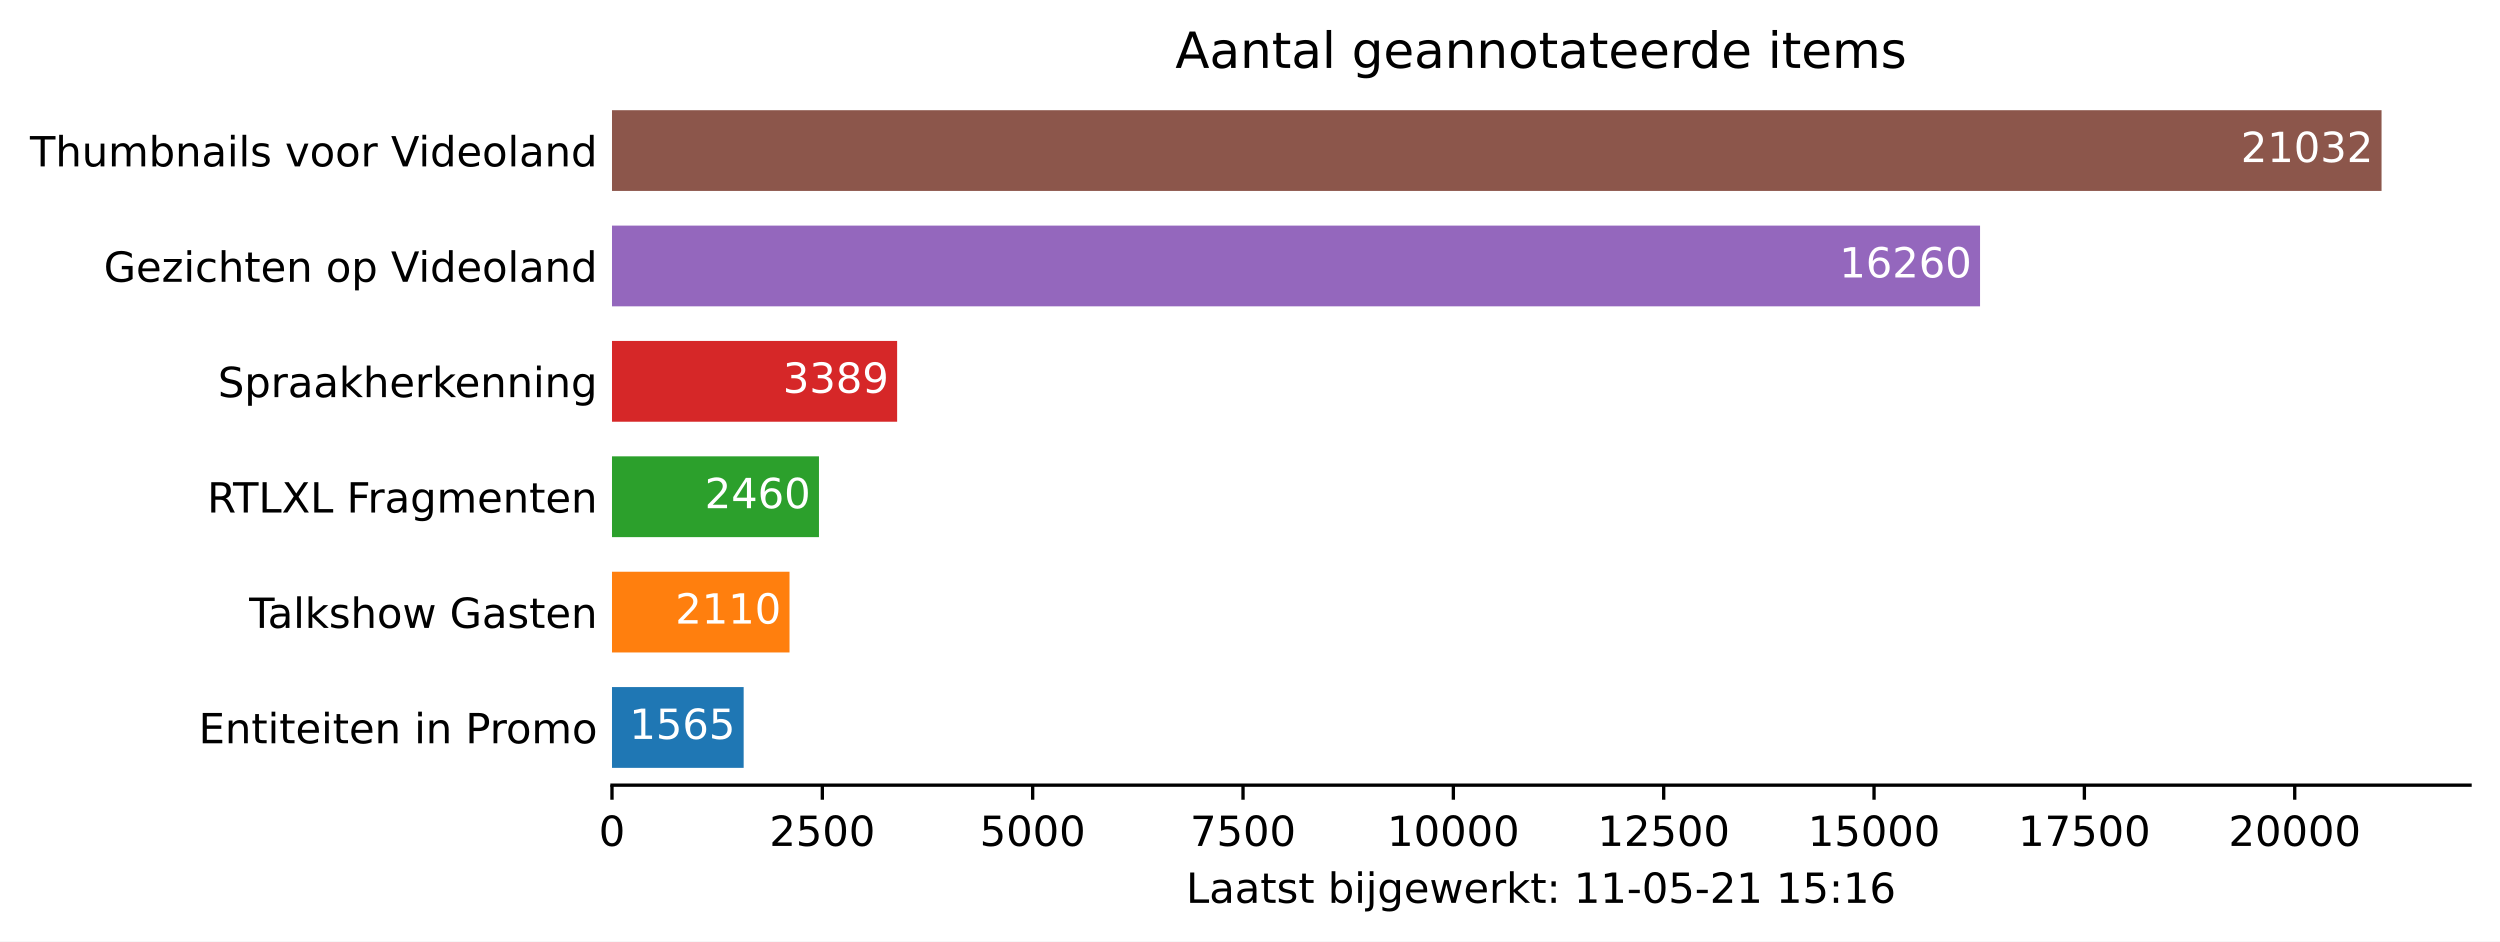
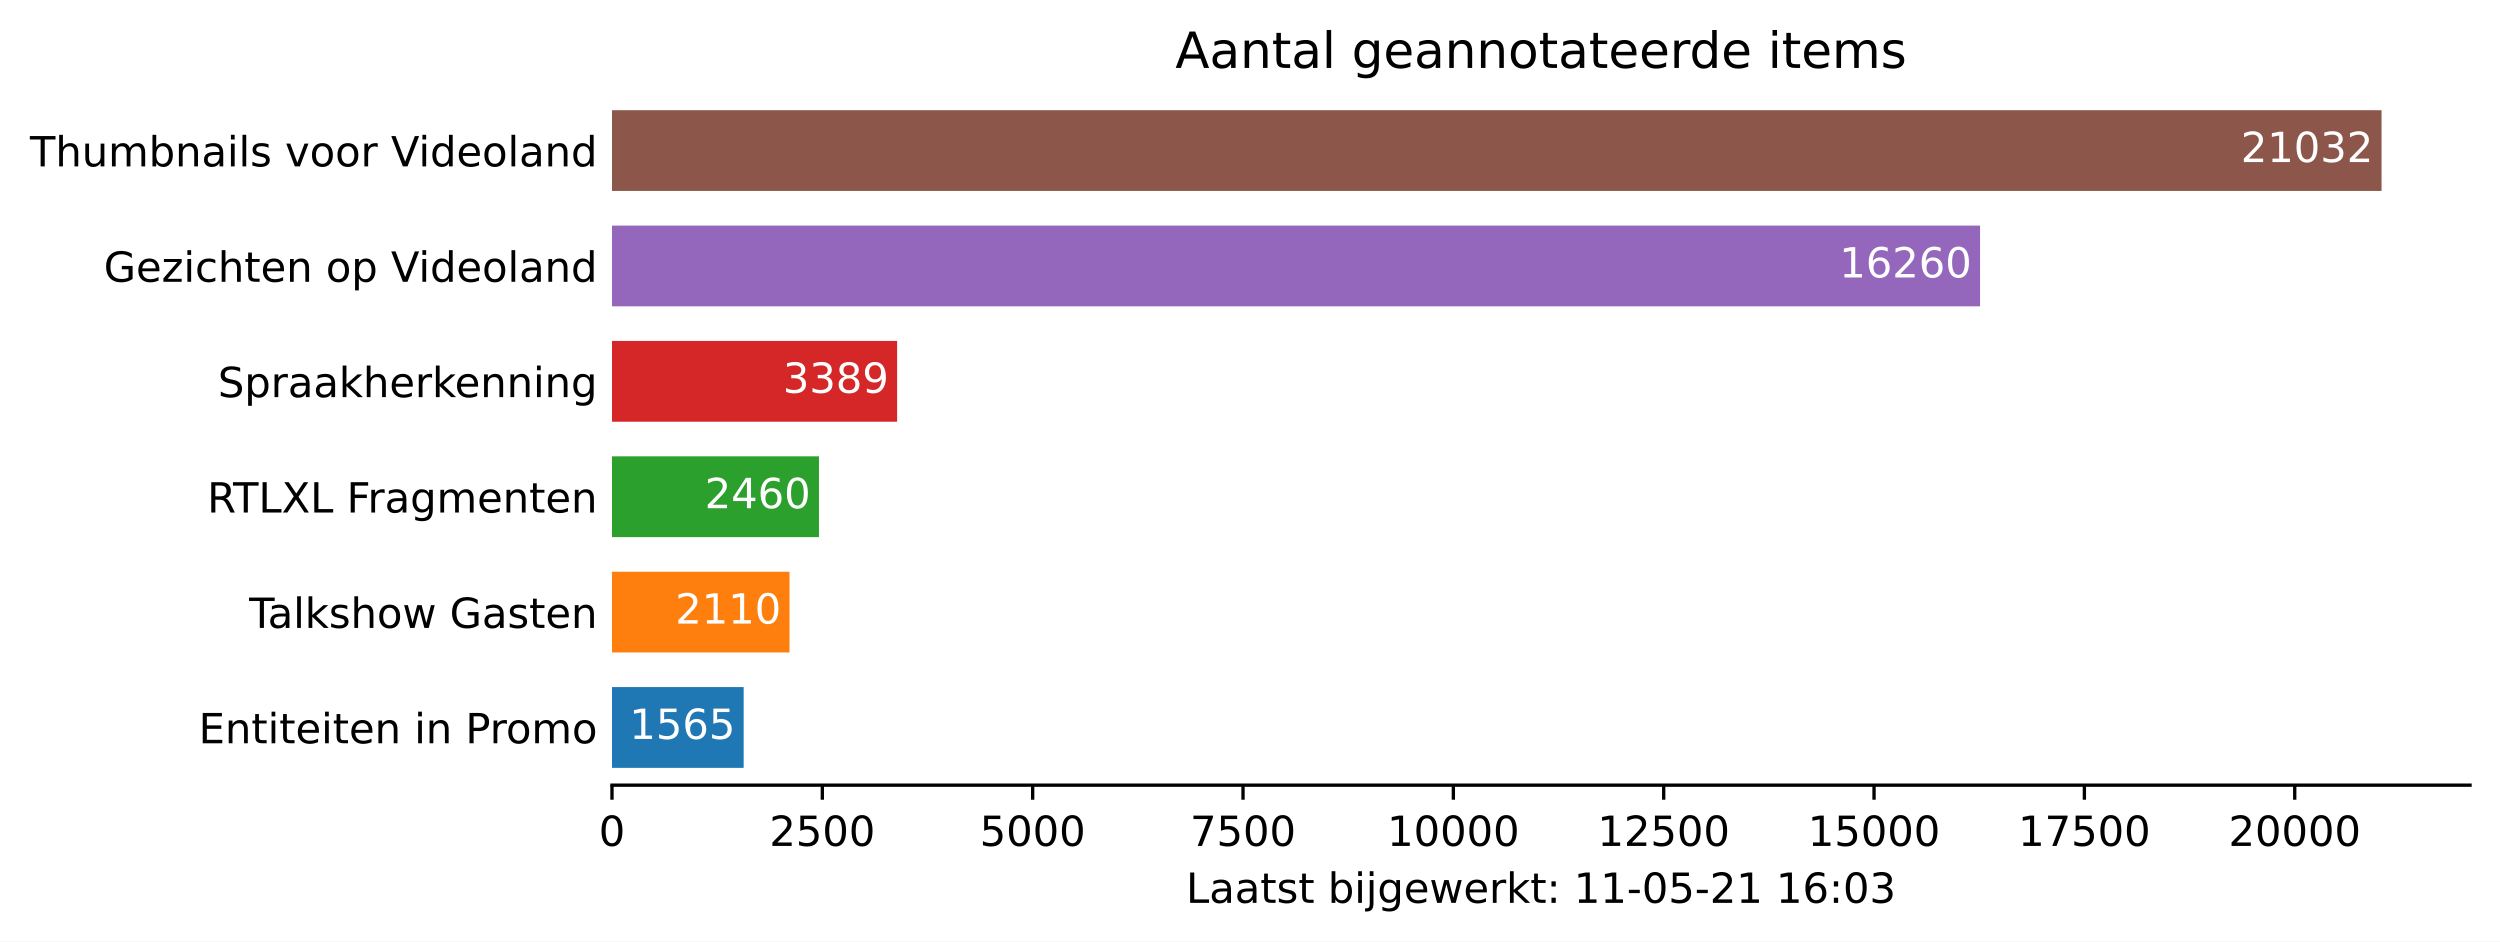
<svg xmlns="http://www.w3.org/2000/svg" xmlns:xlink="http://www.w3.org/1999/xlink" height="226.194pt" version="1.1" viewBox="0 0 600.633 226.194" width="600.633pt">
  <defs>
    <style type="text/css">*{stroke-linecap:butt;stroke-linejoin:round;}</style>
  </defs>
  <g id="figure_1">
    <g id="patch_1">
      <path d="M 0 226.194  L 600.633 226.194  L 600.633 0  L 0 0  z " style="fill:#ffffff;" />
    </g>
    <g id="axes_1">
      <g id="patch_2">
        <path d="M 147.033 188.638  L 593.433 188.638  L 593.433 22.318  L 147.033 22.318  z " style="fill:#ffffff;" />
      </g>
      <g id="patch_3">
-         <path clip-path="url(#pae81daaebb)" d="M 147.033 184.48  L 178.668 184.48  L 178.668 165.076  L 147.033 165.076  z " style="fill:#1f77b4;" />
+         <path clip-path="url(#p403eed5608)" d="M 147.033 184.48  L 178.668 184.48  L 178.668 165.076  L 147.033 165.076  z " style="fill:#1f77b4;" />
      </g>
      <g id="patch_4">
-         <path clip-path="url(#pae81daaebb)" d="M 147.033 156.76  L 189.685 156.76  L 189.685 137.356  L 147.033 137.356  z " style="fill:#ff7f0e;" />
+         <path clip-path="url(#p403eed5608)" d="M 147.033 156.76  L 189.685 156.76  L 189.685 137.356  L 147.033 137.356  z " style="fill:#ff7f0e;" />
      </g>
      <g id="patch_5">
-         <path clip-path="url(#pae81daaebb)" d="M 147.033 129.04  L 196.759 129.04  L 196.759 109.636  L 147.033 109.636  z " style="fill:#2ca02c;" />
+         <path clip-path="url(#p403eed5608)" d="M 147.033 129.04  L 196.759 129.04  L 196.759 109.636  L 147.033 109.636  z " style="fill:#2ca02c;" />
      </g>
      <g id="patch_6">
-         <path clip-path="url(#pae81daaebb)" d="M 147.033 101.32  L 215.538 101.32  L 215.538 81.916  L 147.033 81.916  z " style="fill:#d62728;" />
+         <path clip-path="url(#p403eed5608)" d="M 147.033 101.32  L 215.538 101.32  L 215.538 81.916  L 147.033 81.916  z " style="fill:#d62728;" />
      </g>
      <g id="patch_7">
-         <path clip-path="url(#pae81daaebb)" d="M 147.033 73.6  L 475.714 73.6  L 475.714 54.196  L 147.033 54.196  z " style="fill:#9467bd;" />
+         <path clip-path="url(#p403eed5608)" d="M 147.033 73.6  L 475.714 73.6  L 475.714 54.196  L 147.033 54.196  z " style="fill:#9467bd;" />
      </g>
      <g id="patch_8">
-         <path clip-path="url(#pae81daaebb)" d="M 147.033 45.88  L 572.176 45.88  L 572.176 26.476  L 147.033 26.476  z " style="fill:#8c564b;" />
+         <path clip-path="url(#p403eed5608)" d="M 147.033 45.88  L 572.176 45.88  L 572.176 26.476  L 147.033 26.476  z " style="fill:#8c564b;" />
      </g>
      <g id="matplotlib.axis_1">
        <g id="xtick_1">
          <g id="line2d_1">
            <defs>
-               <path d="M 0 0  L 0 3.5  " id="ma0f13e7eed" style="stroke:#000000;stroke-width:0.8;" />
+               <path d="M 0 0  L 0 3.5  " id="m3428356399" style="stroke:#000000;stroke-width:0.8;" />
            </defs>
            <g>
-               <use style="stroke:#000000;stroke-width:0.8;" x="147.033" xlink:href="#ma0f13e7eed" y="188.638" />
+               <use style="stroke:#000000;stroke-width:0.8;" x="147.033" xlink:href="#m3428356399" y="188.638" />
            </g>
          </g>
          <g id="text_1">
            <g transform="translate(143.8516 203.2366)scale(0.1 -0.1)">
              <defs>
                <path d="M 2034 4250  Q 1547 4250 1301 3770  Q 1056 3291 1056 2328  Q 1056 1369 1301 889  Q 1547 409 2034 409  Q 2525 409 2770 889  Q 3016 1369 3016 2328  Q 3016 3291 2770 3770  Q 2525 4250 2034 4250  z M 2034 4750  Q 2819 4750 3233 4129  Q 3647 3509 3647 2328  Q 3647 1150 3233 529  Q 2819 -91 2034 -91  Q 1250 -91 836 529  Q 422 1150 422 2328  Q 422 3509 836 4129  Q 1250 4750 2034 4750  z " id="DejaVuSans-30" transform="scale(0.015625)" />
              </defs>
              <use xlink:href="#DejaVuSans-30" />
            </g>
          </g>
        </g>
        <g id="xtick_2">
          <g id="line2d_2">
            <g>
-               <use style="stroke:#000000;stroke-width:0.8;" x="197.568" xlink:href="#ma0f13e7eed" y="188.638" />
+               <use style="stroke:#000000;stroke-width:0.8;" x="197.568" xlink:href="#m3428356399" y="188.638" />
            </g>
          </g>
          <g id="text_2">
            <g transform="translate(184.8431 203.2366)scale(0.1 -0.1)">
              <defs>
                <path d="M 1228 531  L 3431 531  L 3431 0  L 469 0  L 469 531  Q 828 903 1448 1529  Q 2069 2156 2228 2338  Q 2531 2678 2651 2914  Q 2772 3150 2772 3378  Q 2772 3750 2511 3984  Q 2250 4219 1831 4219  Q 1534 4219 1204 4116  Q 875 4013 500 3803  L 500 4441  Q 881 4594 1212 4672  Q 1544 4750 1819 4750  Q 2544 4750 2975 4387  Q 3406 4025 3406 3419  Q 3406 3131 3298 2873  Q 3191 2616 2906 2266  Q 2828 2175 2409 1742  Q 1991 1309 1228 531  z " id="DejaVuSans-32" transform="scale(0.015625)" />
                <path d="M 691 4666  L 3169 4666  L 3169 4134  L 1269 4134  L 1269 2991  Q 1406 3038 1543 3061  Q 1681 3084 1819 3084  Q 2600 3084 3056 2656  Q 3513 2228 3513 1497  Q 3513 744 3044 326  Q 2575 -91 1722 -91  Q 1428 -91 1123 -41  Q 819 9 494 109  L 494 744  Q 775 591 1075 516  Q 1375 441 1709 441  Q 2250 441 2565 725  Q 2881 1009 2881 1497  Q 2881 1984 2565 2268  Q 2250 2553 1709 2553  Q 1456 2553 1204 2497  Q 953 2441 691 2322  L 691 4666  z " id="DejaVuSans-35" transform="scale(0.015625)" />
              </defs>
              <use xlink:href="#DejaVuSans-32" />
              <use x="63.623" xlink:href="#DejaVuSans-35" />
              <use x="127.246" xlink:href="#DejaVuSans-30" />
              <use x="190.869" xlink:href="#DejaVuSans-30" />
            </g>
          </g>
        </g>
        <g id="xtick_3">
          <g id="line2d_3">
            <g>
-               <use style="stroke:#000000;stroke-width:0.8;" x="248.103" xlink:href="#ma0f13e7eed" y="188.638" />
+               <use style="stroke:#000000;stroke-width:0.8;" x="248.103" xlink:href="#m3428356399" y="188.638" />
            </g>
          </g>
          <g id="text_3">
            <g transform="translate(235.3783 203.2366)scale(0.1 -0.1)">
              <use xlink:href="#DejaVuSans-35" />
              <use x="63.623" xlink:href="#DejaVuSans-30" />
              <use x="127.246" xlink:href="#DejaVuSans-30" />
              <use x="190.869" xlink:href="#DejaVuSans-30" />
            </g>
          </g>
        </g>
        <g id="xtick_4">
          <g id="line2d_4">
            <g>
-               <use style="stroke:#000000;stroke-width:0.8;" x="298.639" xlink:href="#ma0f13e7eed" y="188.638" />
+               <use style="stroke:#000000;stroke-width:0.8;" x="298.639" xlink:href="#m3428356399" y="188.638" />
            </g>
          </g>
          <g id="text_4">
            <g transform="translate(285.9135 203.2366)scale(0.1 -0.1)">
              <defs>
                <path d="M 525 4666  L 3525 4666  L 3525 4397  L 1831 0  L 1172 0  L 2766 4134  L 525 4134  L 525 4666  z " id="DejaVuSans-37" transform="scale(0.015625)" />
              </defs>
              <use xlink:href="#DejaVuSans-37" />
              <use x="63.623" xlink:href="#DejaVuSans-35" />
              <use x="127.246" xlink:href="#DejaVuSans-30" />
              <use x="190.869" xlink:href="#DejaVuSans-30" />
            </g>
          </g>
        </g>
        <g id="xtick_5">
          <g id="line2d_5">
            <g>
-               <use style="stroke:#000000;stroke-width:0.8;" x="349.174" xlink:href="#ma0f13e7eed" y="188.638" />
+               <use style="stroke:#000000;stroke-width:0.8;" x="349.174" xlink:href="#m3428356399" y="188.638" />
            </g>
          </g>
          <g id="text_5">
            <g transform="translate(333.2675 203.2366)scale(0.1 -0.1)">
              <defs>
                <path d="M 794 531  L 1825 531  L 1825 4091  L 703 3866  L 703 4441  L 1819 4666  L 2450 4666  L 2450 531  L 3481 531  L 3481 0  L 794 0  L 794 531  z " id="DejaVuSans-31" transform="scale(0.015625)" />
              </defs>
              <use xlink:href="#DejaVuSans-31" />
              <use x="63.623" xlink:href="#DejaVuSans-30" />
              <use x="127.246" xlink:href="#DejaVuSans-30" />
              <use x="190.869" xlink:href="#DejaVuSans-30" />
              <use x="254.492" xlink:href="#DejaVuSans-30" />
            </g>
          </g>
        </g>
        <g id="xtick_6">
          <g id="line2d_6">
            <g>
-               <use style="stroke:#000000;stroke-width:0.8;" x="399.709" xlink:href="#ma0f13e7eed" y="188.638" />
+               <use style="stroke:#000000;stroke-width:0.8;" x="399.709" xlink:href="#m3428356399" y="188.638" />
            </g>
          </g>
          <g id="text_6">
            <g transform="translate(383.8028 203.2366)scale(0.1 -0.1)">
              <use xlink:href="#DejaVuSans-31" />
              <use x="63.623" xlink:href="#DejaVuSans-32" />
              <use x="127.246" xlink:href="#DejaVuSans-35" />
              <use x="190.869" xlink:href="#DejaVuSans-30" />
              <use x="254.492" xlink:href="#DejaVuSans-30" />
            </g>
          </g>
        </g>
        <g id="xtick_7">
          <g id="line2d_7">
            <g>
-               <use style="stroke:#000000;stroke-width:0.8;" x="450.244" xlink:href="#ma0f13e7eed" y="188.638" />
+               <use style="stroke:#000000;stroke-width:0.8;" x="450.244" xlink:href="#m3428356399" y="188.638" />
            </g>
          </g>
          <g id="text_7">
            <g transform="translate(434.338 203.2366)scale(0.1 -0.1)">
              <use xlink:href="#DejaVuSans-31" />
              <use x="63.623" xlink:href="#DejaVuSans-35" />
              <use x="127.246" xlink:href="#DejaVuSans-30" />
              <use x="190.869" xlink:href="#DejaVuSans-30" />
              <use x="254.492" xlink:href="#DejaVuSans-30" />
            </g>
          </g>
        </g>
        <g id="xtick_8">
          <g id="line2d_8">
            <g>
-               <use style="stroke:#000000;stroke-width:0.8;" x="500.779" xlink:href="#ma0f13e7eed" y="188.638" />
+               <use style="stroke:#000000;stroke-width:0.8;" x="500.779" xlink:href="#m3428356399" y="188.638" />
            </g>
          </g>
          <g id="text_8">
            <g transform="translate(484.8732 203.2366)scale(0.1 -0.1)">
              <use xlink:href="#DejaVuSans-31" />
              <use x="63.623" xlink:href="#DejaVuSans-37" />
              <use x="127.246" xlink:href="#DejaVuSans-35" />
              <use x="190.869" xlink:href="#DejaVuSans-30" />
              <use x="254.492" xlink:href="#DejaVuSans-30" />
            </g>
          </g>
        </g>
        <g id="xtick_9">
          <g id="line2d_9">
            <g>
-               <use style="stroke:#000000;stroke-width:0.8;" x="551.315" xlink:href="#ma0f13e7eed" y="188.638" />
+               <use style="stroke:#000000;stroke-width:0.8;" x="551.315" xlink:href="#m3428356399" y="188.638" />
            </g>
          </g>
          <g id="text_9">
            <g transform="translate(535.4085 203.2366)scale(0.1 -0.1)">
              <use xlink:href="#DejaVuSans-32" />
              <use x="63.623" xlink:href="#DejaVuSans-30" />
              <use x="127.246" xlink:href="#DejaVuSans-30" />
              <use x="190.869" xlink:href="#DejaVuSans-30" />
              <use x="254.492" xlink:href="#DejaVuSans-30" />
            </g>
          </g>
        </g>
        <g id="text_10">
          <g transform="translate(284.9578 216.9147)scale(0.1 -0.1)">
            <defs>
              <path d="M 628 4666  L 1259 4666  L 1259 531  L 3531 531  L 3531 0  L 628 0  L 628 4666  z " id="DejaVuSans-4c" transform="scale(0.015625)" />
              <path d="M 2194 1759  Q 1497 1759 1228 1600  Q 959 1441 959 1056  Q 959 750 1161 570  Q 1363 391 1709 391  Q 2188 391 2477 730  Q 2766 1069 2766 1631  L 2766 1759  L 2194 1759  z M 3341 1997  L 3341 0  L 2766 0  L 2766 531  Q 2569 213 2275 61  Q 1981 -91 1556 -91  Q 1019 -91 701 211  Q 384 513 384 1019  Q 384 1609 779 1909  Q 1175 2209 1959 2209  L 2766 2209  L 2766 2266  Q 2766 2663 2505 2880  Q 2244 3097 1772 3097  Q 1472 3097 1187 3025  Q 903 2953 641 2809  L 641 3341  Q 956 3463 1253 3523  Q 1550 3584 1831 3584  Q 2591 3584 2966 3190  Q 3341 2797 3341 1997  z " id="DejaVuSans-61" transform="scale(0.015625)" />
              <path d="M 1172 4494  L 1172 3500  L 2356 3500  L 2356 3053  L 1172 3053  L 1172 1153  Q 1172 725 1289 603  Q 1406 481 1766 481  L 2356 481  L 2356 0  L 1766 0  Q 1100 0 847 248  Q 594 497 594 1153  L 594 3053  L 172 3053  L 172 3500  L 594 3500  L 594 4494  L 1172 4494  z " id="DejaVuSans-74" transform="scale(0.015625)" />
              <path d="M 2834 3397  L 2834 2853  Q 2591 2978 2328 3040  Q 2066 3103 1784 3103  Q 1356 3103 1142 2972  Q 928 2841 928 2578  Q 928 2378 1081 2264  Q 1234 2150 1697 2047  L 1894 2003  Q 2506 1872 2764 1633  Q 3022 1394 3022 966  Q 3022 478 2636 193  Q 2250 -91 1575 -91  Q 1294 -91 989 -36  Q 684 19 347 128  L 347 722  Q 666 556 975 473  Q 1284 391 1588 391  Q 1994 391 2212 530  Q 2431 669 2431 922  Q 2431 1156 2273 1281  Q 2116 1406 1581 1522  L 1381 1569  Q 847 1681 609 1914  Q 372 2147 372 2553  Q 372 3047 722 3315  Q 1072 3584 1716 3584  Q 2034 3584 2315 3537  Q 2597 3491 2834 3397  z " id="DejaVuSans-73" transform="scale(0.015625)" />
              <path id="DejaVuSans-20" transform="scale(0.015625)" />
              <path d="M 3116 1747  Q 3116 2381 2855 2742  Q 2594 3103 2138 3103  Q 1681 3103 1420 2742  Q 1159 2381 1159 1747  Q 1159 1113 1420 752  Q 1681 391 2138 391  Q 2594 391 2855 752  Q 3116 1113 3116 1747  z M 1159 2969  Q 1341 3281 1617 3432  Q 1894 3584 2278 3584  Q 2916 3584 3314 3078  Q 3713 2572 3713 1747  Q 3713 922 3314 415  Q 2916 -91 2278 -91  Q 1894 -91 1617 61  Q 1341 213 1159 525  L 1159 0  L 581 0  L 581 4863  L 1159 4863  L 1159 2969  z " id="DejaVuSans-62" transform="scale(0.015625)" />
              <path d="M 603 3500  L 1178 3500  L 1178 0  L 603 0  L 603 3500  z M 603 4863  L 1178 4863  L 1178 4134  L 603 4134  L 603 4863  z " id="DejaVuSans-69" transform="scale(0.015625)" />
              <path d="M 603 3500  L 1178 3500  L 1178 -63  Q 1178 -731 923 -1031  Q 669 -1331 103 -1331  L -116 -1331  L -116 -844  L 38 -844  Q 366 -844 484 -692  Q 603 -541 603 -63  L 603 3500  z M 603 4863  L 1178 4863  L 1178 4134  L 603 4134  L 603 4863  z " id="DejaVuSans-6a" transform="scale(0.015625)" />
              <path d="M 2906 1791  Q 2906 2416 2648 2759  Q 2391 3103 1925 3103  Q 1463 3103 1205 2759  Q 947 2416 947 1791  Q 947 1169 1205 825  Q 1463 481 1925 481  Q 2391 481 2648 825  Q 2906 1169 2906 1791  z M 3481 434  Q 3481 -459 3084 -895  Q 2688 -1331 1869 -1331  Q 1566 -1331 1297 -1286  Q 1028 -1241 775 -1147  L 775 -588  Q 1028 -725 1275 -790  Q 1522 -856 1778 -856  Q 2344 -856 2625 -561  Q 2906 -266 2906 331  L 2906 616  Q 2728 306 2450 153  Q 2172 0 1784 0  Q 1141 0 747 490  Q 353 981 353 1791  Q 353 2603 747 3093  Q 1141 3584 1784 3584  Q 2172 3584 2450 3431  Q 2728 3278 2906 2969  L 2906 3500  L 3481 3500  L 3481 434  z " id="DejaVuSans-67" transform="scale(0.015625)" />
              <path d="M 3597 1894  L 3597 1613  L 953 1613  Q 991 1019 1311 708  Q 1631 397 2203 397  Q 2534 397 2845 478  Q 3156 559 3463 722  L 3463 178  Q 3153 47 2828 -22  Q 2503 -91 2169 -91  Q 1331 -91 842 396  Q 353 884 353 1716  Q 353 2575 817 3079  Q 1281 3584 2069 3584  Q 2775 3584 3186 3129  Q 3597 2675 3597 1894  z M 3022 2063  Q 3016 2534 2758 2815  Q 2500 3097 2075 3097  Q 1594 3097 1305 2825  Q 1016 2553 972 2059  L 3022 2063  z " id="DejaVuSans-65" transform="scale(0.015625)" />
              <path d="M 269 3500  L 844 3500  L 1563 769  L 2278 3500  L 2956 3500  L 3675 769  L 4391 3500  L 4966 3500  L 4050 0  L 3372 0  L 2619 2869  L 1863 0  L 1184 0  L 269 3500  z " id="DejaVuSans-77" transform="scale(0.015625)" />
              <path d="M 2631 2963  Q 2534 3019 2420 3045  Q 2306 3072 2169 3072  Q 1681 3072 1420 2755  Q 1159 2438 1159 1844  L 1159 0  L 581 0  L 581 3500  L 1159 3500  L 1159 2956  Q 1341 3275 1631 3429  Q 1922 3584 2338 3584  Q 2397 3584 2469 3576  Q 2541 3569 2628 3553  L 2631 2963  z " id="DejaVuSans-72" transform="scale(0.015625)" />
              <path d="M 581 4863  L 1159 4863  L 1159 1991  L 2875 3500  L 3609 3500  L 1753 1863  L 3688 0  L 2938 0  L 1159 1709  L 1159 0  L 581 0  L 581 4863  z " id="DejaVuSans-6b" transform="scale(0.015625)" />
              <path d="M 750 794  L 1409 794  L 1409 0  L 750 0  L 750 794  z M 750 3309  L 1409 3309  L 1409 2516  L 750 2516  L 750 3309  z " id="DejaVuSans-3a" transform="scale(0.015625)" />
              <path d="M 313 2009  L 1997 2009  L 1997 1497  L 313 1497  L 313 2009  z " id="DejaVuSans-2d" transform="scale(0.015625)" />
              <path d="M 2113 2584  Q 1688 2584 1439 2293  Q 1191 2003 1191 1497  Q 1191 994 1439 701  Q 1688 409 2113 409  Q 2538 409 2786 701  Q 3034 994 3034 1497  Q 3034 2003 2786 2293  Q 2538 2584 2113 2584  z M 3366 4563  L 3366 3988  Q 3128 4100 2886 4159  Q 2644 4219 2406 4219  Q 1781 4219 1451 3797  Q 1122 3375 1075 2522  Q 1259 2794 1537 2939  Q 1816 3084 2150 3084  Q 2853 3084 3261 2657  Q 3669 2231 3669 1497  Q 3669 778 3244 343  Q 2819 -91 2113 -91  Q 1303 -91 875 529  Q 447 1150 447 2328  Q 447 3434 972 4092  Q 1497 4750 2381 4750  Q 2619 4750 2861 4703  Q 3103 4656 3366 4563  z " id="DejaVuSans-36" transform="scale(0.015625)" />
+               <path d="M 2597 2516  Q 3050 2419 3304 2112  Q 3559 1806 3559 1356  Q 3559 666 3084 287  Q 2609 -91 1734 -91  Q 1441 -91 1130 -33  Q 819 25 488 141  L 488 750  Q 750 597 1062 519  Q 1375 441 1716 441  Q 2309 441 2620 675  Q 2931 909 2931 1356  Q 2931 1769 2642 2001  Q 2353 2234 1838 2234  L 1294 2234  L 1294 2753  L 1863 2753  Q 2328 2753 2575 2939  Q 2822 3125 2822 3475  Q 2822 3834 2567 4026  Q 2313 4219 1838 4219  Q 1578 4219 1281 4162  Q 984 4106 628 3988  L 628 4550  Q 988 4650 1302 4700  Q 1616 4750 1894 4750  Q 2613 4750 3031 4423  Q 3450 4097 3450 3541  Q 3450 3153 3228 2886  Q 3006 2619 2597 2516  z " id="DejaVuSans-33" transform="scale(0.015625)" />
            </defs>
            <use xlink:href="#DejaVuSans-4c" />
            <use x="55.713" xlink:href="#DejaVuSans-61" />
            <use x="116.992" xlink:href="#DejaVuSans-61" />
            <use x="178.271" xlink:href="#DejaVuSans-74" />
            <use x="217.48" xlink:href="#DejaVuSans-73" />
            <use x="269.58" xlink:href="#DejaVuSans-74" />
            <use x="308.789" xlink:href="#DejaVuSans-20" />
            <use x="340.576" xlink:href="#DejaVuSans-62" />
            <use x="404.053" xlink:href="#DejaVuSans-69" />
            <use x="431.836" xlink:href="#DejaVuSans-6a" />
            <use x="459.619" xlink:href="#DejaVuSans-67" />
            <use x="523.096" xlink:href="#DejaVuSans-65" />
            <use x="584.619" xlink:href="#DejaVuSans-77" />
            <use x="666.406" xlink:href="#DejaVuSans-65" />
            <use x="727.93" xlink:href="#DejaVuSans-72" />
            <use x="769.043" xlink:href="#DejaVuSans-6b" />
            <use x="826.953" xlink:href="#DejaVuSans-74" />
            <use x="866.162" xlink:href="#DejaVuSans-3a" />
            <use x="899.854" xlink:href="#DejaVuSans-20" />
            <use x="931.641" xlink:href="#DejaVuSans-31" />
            <use x="995.264" xlink:href="#DejaVuSans-31" />
            <use x="1058.887" xlink:href="#DejaVuSans-2d" />
            <use x="1094.971" xlink:href="#DejaVuSans-30" />
            <use x="1158.594" xlink:href="#DejaVuSans-35" />
            <use x="1222.217" xlink:href="#DejaVuSans-2d" />
            <use x="1258.301" xlink:href="#DejaVuSans-32" />
            <use x="1321.924" xlink:href="#DejaVuSans-31" />
            <use x="1385.547" xlink:href="#DejaVuSans-20" />
            <use x="1417.334" xlink:href="#DejaVuSans-31" />
-             <use x="1480.957" xlink:href="#DejaVuSans-35" />
+             <use x="1480.957" xlink:href="#DejaVuSans-36" />
            <use x="1544.58" xlink:href="#DejaVuSans-3a" />
-             <use x="1578.271" xlink:href="#DejaVuSans-31" />
-             <use x="1641.895" xlink:href="#DejaVuSans-36" />
+             <use x="1578.271" xlink:href="#DejaVuSans-30" />
+             <use x="1641.895" xlink:href="#DejaVuSans-33" />
          </g>
        </g>
      </g>
      <g id="matplotlib.axis_2">
        <g id="ytick_1">
          <g id="line2d_10" />
          <g id="text_11">
            <g transform="translate(47.725 178.5773)scale(0.1 -0.1)">
              <defs>
                <path d="M 628 4666  L 3578 4666  L 3578 4134  L 1259 4134  L 1259 2753  L 3481 2753  L 3481 2222  L 1259 2222  L 1259 531  L 3634 531  L 3634 0  L 628 0  L 628 4666  z " id="DejaVuSans-45" transform="scale(0.015625)" />
                <path d="M 3513 2113  L 3513 0  L 2938 0  L 2938 2094  Q 2938 2591 2744 2837  Q 2550 3084 2163 3084  Q 1697 3084 1428 2787  Q 1159 2491 1159 1978  L 1159 0  L 581 0  L 581 3500  L 1159 3500  L 1159 2956  Q 1366 3272 1645 3428  Q 1925 3584 2291 3584  Q 2894 3584 3203 3211  Q 3513 2838 3513 2113  z " id="DejaVuSans-6e" transform="scale(0.015625)" />
                <path d="M 1259 4147  L 1259 2394  L 2053 2394  Q 2494 2394 2734 2622  Q 2975 2850 2975 3272  Q 2975 3691 2734 3919  Q 2494 4147 2053 4147  L 1259 4147  z M 628 4666  L 2053 4666  Q 2838 4666 3239 4311  Q 3641 3956 3641 3272  Q 3641 2581 3239 2228  Q 2838 1875 2053 1875  L 1259 1875  L 1259 0  L 628 0  L 628 4666  z " id="DejaVuSans-50" transform="scale(0.015625)" />
                <path d="M 1959 3097  Q 1497 3097 1228 2736  Q 959 2375 959 1747  Q 959 1119 1226 758  Q 1494 397 1959 397  Q 2419 397 2687 759  Q 2956 1122 2956 1747  Q 2956 2369 2687 2733  Q 2419 3097 1959 3097  z M 1959 3584  Q 2709 3584 3137 3096  Q 3566 2609 3566 1747  Q 3566 888 3137 398  Q 2709 -91 1959 -91  Q 1206 -91 779 398  Q 353 888 353 1747  Q 353 2609 779 3096  Q 1206 3584 1959 3584  z " id="DejaVuSans-6f" transform="scale(0.015625)" />
                <path d="M 3328 2828  Q 3544 3216 3844 3400  Q 4144 3584 4550 3584  Q 5097 3584 5394 3201  Q 5691 2819 5691 2113  L 5691 0  L 5113 0  L 5113 2094  Q 5113 2597 4934 2840  Q 4756 3084 4391 3084  Q 3944 3084 3684 2787  Q 3425 2491 3425 1978  L 3425 0  L 2847 0  L 2847 2094  Q 2847 2600 2669 2842  Q 2491 3084 2119 3084  Q 1678 3084 1418 2786  Q 1159 2488 1159 1978  L 1159 0  L 581 0  L 581 3500  L 1159 3500  L 1159 2956  Q 1356 3278 1631 3431  Q 1906 3584 2284 3584  Q 2666 3584 2933 3390  Q 3200 3197 3328 2828  z " id="DejaVuSans-6d" transform="scale(0.015625)" />
              </defs>
              <use xlink:href="#DejaVuSans-45" />
              <use x="63.184" xlink:href="#DejaVuSans-6e" />
              <use x="126.562" xlink:href="#DejaVuSans-74" />
              <use x="165.771" xlink:href="#DejaVuSans-69" />
              <use x="193.555" xlink:href="#DejaVuSans-74" />
              <use x="232.764" xlink:href="#DejaVuSans-65" />
              <use x="294.287" xlink:href="#DejaVuSans-69" />
              <use x="322.07" xlink:href="#DejaVuSans-74" />
              <use x="361.279" xlink:href="#DejaVuSans-65" />
              <use x="422.803" xlink:href="#DejaVuSans-6e" />
              <use x="486.182" xlink:href="#DejaVuSans-20" />
              <use x="517.969" xlink:href="#DejaVuSans-69" />
              <use x="545.752" xlink:href="#DejaVuSans-6e" />
              <use x="609.131" xlink:href="#DejaVuSans-20" />
              <use x="640.918" xlink:href="#DejaVuSans-50" />
              <use x="699.471" xlink:href="#DejaVuSans-72" />
              <use x="738.334" xlink:href="#DejaVuSans-6f" />
              <use x="799.516" xlink:href="#DejaVuSans-6d" />
              <use x="896.928" xlink:href="#DejaVuSans-6f" />
            </g>
          </g>
        </g>
        <g id="ytick_2">
          <g id="line2d_11" />
          <g id="text_12">
            <g transform="translate(59.85938 150.8573)scale(0.1 -0.1)">
              <defs>
                <path d="M -19 4666  L 3928 4666  L 3928 4134  L 2272 4134  L 2272 0  L 1638 0  L 1638 4134  L -19 4134  L -19 4666  z " id="DejaVuSans-54" transform="scale(0.015625)" />
                <path d="M 603 4863  L 1178 4863  L 1178 0  L 603 0  L 603 4863  z " id="DejaVuSans-6c" transform="scale(0.015625)" />
                <path d="M 3513 2113  L 3513 0  L 2938 0  L 2938 2094  Q 2938 2591 2744 2837  Q 2550 3084 2163 3084  Q 1697 3084 1428 2787  Q 1159 2491 1159 1978  L 1159 0  L 581 0  L 581 4863  L 1159 4863  L 1159 2956  Q 1366 3272 1645 3428  Q 1925 3584 2291 3584  Q 2894 3584 3203 3211  Q 3513 2838 3513 2113  z " id="DejaVuSans-68" transform="scale(0.015625)" />
                <path d="M 3809 666  L 3809 1919  L 2778 1919  L 2778 2438  L 4434 2438  L 4434 434  Q 4069 175 3628 42  Q 3188 -91 2688 -91  Q 1594 -91 976 548  Q 359 1188 359 2328  Q 359 3472 976 4111  Q 1594 4750 2688 4750  Q 3144 4750 3555 4637  Q 3966 4525 4313 4306  L 4313 3634  Q 3963 3931 3569 4081  Q 3175 4231 2741 4231  Q 1884 4231 1454 3753  Q 1025 3275 1025 2328  Q 1025 1384 1454 906  Q 1884 428 2741 428  Q 3075 428 3337 486  Q 3600 544 3809 666  z " id="DejaVuSans-47" transform="scale(0.015625)" />
              </defs>
              <use xlink:href="#DejaVuSans-54" />
              <use x="44.584" xlink:href="#DejaVuSans-61" />
              <use x="105.863" xlink:href="#DejaVuSans-6c" />
              <use x="133.646" xlink:href="#DejaVuSans-6b" />
              <use x="191.557" xlink:href="#DejaVuSans-73" />
              <use x="243.656" xlink:href="#DejaVuSans-68" />
              <use x="307.035" xlink:href="#DejaVuSans-6f" />
              <use x="368.217" xlink:href="#DejaVuSans-77" />
              <use x="450.004" xlink:href="#DejaVuSans-20" />
              <use x="481.791" xlink:href="#DejaVuSans-47" />
              <use x="559.281" xlink:href="#DejaVuSans-61" />
              <use x="620.561" xlink:href="#DejaVuSans-73" />
              <use x="672.66" xlink:href="#DejaVuSans-74" />
              <use x="711.869" xlink:href="#DejaVuSans-65" />
              <use x="773.393" xlink:href="#DejaVuSans-6e" />
            </g>
          </g>
        </g>
        <g id="ytick_3">
          <g id="line2d_12" />
          <g id="text_13">
            <g transform="translate(49.77344 123.1373)scale(0.1 -0.1)">
              <defs>
                <path d="M 2841 2188  Q 3044 2119 3236 1894  Q 3428 1669 3622 1275  L 4263 0  L 3584 0  L 2988 1197  Q 2756 1666 2539 1819  Q 2322 1972 1947 1972  L 1259 1972  L 1259 0  L 628 0  L 628 4666  L 2053 4666  Q 2853 4666 3247 4331  Q 3641 3997 3641 3322  Q 3641 2881 3436 2590  Q 3231 2300 2841 2188  z M 1259 4147  L 1259 2491  L 2053 2491  Q 2509 2491 2742 2702  Q 2975 2913 2975 3322  Q 2975 3731 2742 3939  Q 2509 4147 2053 4147  L 1259 4147  z " id="DejaVuSans-52" transform="scale(0.015625)" />
                <path d="M 403 4666  L 1081 4666  L 2241 2931  L 3406 4666  L 4084 4666  L 2584 2425  L 4184 0  L 3506 0  L 2194 1984  L 872 0  L 191 0  L 1856 2491  L 403 4666  z " id="DejaVuSans-58" transform="scale(0.015625)" />
                <path d="M 628 4666  L 3309 4666  L 3309 4134  L 1259 4134  L 1259 2759  L 3109 2759  L 3109 2228  L 1259 2228  L 1259 0  L 628 0  L 628 4666  z " id="DejaVuSans-46" transform="scale(0.015625)" />
              </defs>
              <use xlink:href="#DejaVuSans-52" />
              <use x="62.232" xlink:href="#DejaVuSans-54" />
              <use x="123.316" xlink:href="#DejaVuSans-4c" />
              <use x="179.029" xlink:href="#DejaVuSans-58" />
              <use x="247.535" xlink:href="#DejaVuSans-4c" />
              <use x="303.248" xlink:href="#DejaVuSans-20" />
              <use x="335.035" xlink:href="#DejaVuSans-46" />
              <use x="385.305" xlink:href="#DejaVuSans-72" />
              <use x="426.418" xlink:href="#DejaVuSans-61" />
              <use x="487.697" xlink:href="#DejaVuSans-67" />
              <use x="551.174" xlink:href="#DejaVuSans-6d" />
              <use x="648.586" xlink:href="#DejaVuSans-65" />
              <use x="710.109" xlink:href="#DejaVuSans-6e" />
              <use x="773.488" xlink:href="#DejaVuSans-74" />
              <use x="812.697" xlink:href="#DejaVuSans-65" />
              <use x="874.221" xlink:href="#DejaVuSans-6e" />
            </g>
          </g>
        </g>
        <g id="ytick_4">
          <g id="line2d_13" />
          <g id="text_14">
            <g transform="translate(52.35625 95.41734)scale(0.1 -0.1)">
              <defs>
                <path d="M 3425 4513  L 3425 3897  Q 3066 4069 2747 4153  Q 2428 4238 2131 4238  Q 1616 4238 1336 4038  Q 1056 3838 1056 3469  Q 1056 3159 1242 3001  Q 1428 2844 1947 2747  L 2328 2669  Q 3034 2534 3370 2195  Q 3706 1856 3706 1288  Q 3706 609 3251 259  Q 2797 -91 1919 -91  Q 1588 -91 1214 -16  Q 841 59 441 206  L 441 856  Q 825 641 1194 531  Q 1563 422 1919 422  Q 2459 422 2753 634  Q 3047 847 3047 1241  Q 3047 1584 2836 1778  Q 2625 1972 2144 2069  L 1759 2144  Q 1053 2284 737 2584  Q 422 2884 422 3419  Q 422 4038 858 4394  Q 1294 4750 2059 4750  Q 2388 4750 2728 4690  Q 3069 4631 3425 4513  z " id="DejaVuSans-53" transform="scale(0.015625)" />
                <path d="M 1159 525  L 1159 -1331  L 581 -1331  L 581 3500  L 1159 3500  L 1159 2969  Q 1341 3281 1617 3432  Q 1894 3584 2278 3584  Q 2916 3584 3314 3078  Q 3713 2572 3713 1747  Q 3713 922 3314 415  Q 2916 -91 2278 -91  Q 1894 -91 1617 61  Q 1341 213 1159 525  z M 3116 1747  Q 3116 2381 2855 2742  Q 2594 3103 2138 3103  Q 1681 3103 1420 2742  Q 1159 2381 1159 1747  Q 1159 1113 1420 752  Q 1681 391 2138 391  Q 2594 391 2855 752  Q 3116 1113 3116 1747  z " id="DejaVuSans-70" transform="scale(0.015625)" />
              </defs>
              <use xlink:href="#DejaVuSans-53" />
              <use x="63.477" xlink:href="#DejaVuSans-70" />
              <use x="126.953" xlink:href="#DejaVuSans-72" />
              <use x="168.066" xlink:href="#DejaVuSans-61" />
              <use x="229.346" xlink:href="#DejaVuSans-61" />
              <use x="290.625" xlink:href="#DejaVuSans-6b" />
              <use x="348.535" xlink:href="#DejaVuSans-68" />
              <use x="411.914" xlink:href="#DejaVuSans-65" />
              <use x="473.438" xlink:href="#DejaVuSans-72" />
              <use x="514.551" xlink:href="#DejaVuSans-6b" />
              <use x="568.836" xlink:href="#DejaVuSans-65" />
              <use x="630.359" xlink:href="#DejaVuSans-6e" />
              <use x="693.738" xlink:href="#DejaVuSans-6e" />
              <use x="757.117" xlink:href="#DejaVuSans-69" />
              <use x="784.9" xlink:href="#DejaVuSans-6e" />
              <use x="848.279" xlink:href="#DejaVuSans-67" />
            </g>
          </g>
        </g>
        <g id="ytick_5">
          <g id="line2d_14" />
          <g id="text_15">
            <g transform="translate(24.92813 67.69734)scale(0.1 -0.1)">
              <defs>
                <path d="M 353 3500  L 3084 3500  L 3084 2975  L 922 459  L 3084 459  L 3084 0  L 275 0  L 275 525  L 2438 3041  L 353 3041  L 353 3500  z " id="DejaVuSans-7a" transform="scale(0.015625)" />
                <path d="M 3122 3366  L 3122 2828  Q 2878 2963 2633 3030  Q 2388 3097 2138 3097  Q 1578 3097 1268 2742  Q 959 2388 959 1747  Q 959 1106 1268 751  Q 1578 397 2138 397  Q 2388 397 2633 464  Q 2878 531 3122 666  L 3122 134  Q 2881 22 2623 -34  Q 2366 -91 2075 -91  Q 1284 -91 818 406  Q 353 903 353 1747  Q 353 2603 823 3093  Q 1294 3584 2113 3584  Q 2378 3584 2631 3529  Q 2884 3475 3122 3366  z " id="DejaVuSans-63" transform="scale(0.015625)" />
                <path d="M 1831 0  L 50 4666  L 709 4666  L 2188 738  L 3669 4666  L 4325 4666  L 2547 0  L 1831 0  z " id="DejaVuSans-56" transform="scale(0.015625)" />
                <path d="M 2906 2969  L 2906 4863  L 3481 4863  L 3481 0  L 2906 0  L 2906 525  Q 2725 213 2448 61  Q 2172 -91 1784 -91  Q 1150 -91 751 415  Q 353 922 353 1747  Q 353 2572 751 3078  Q 1150 3584 1784 3584  Q 2172 3584 2448 3432  Q 2725 3281 2906 2969  z M 947 1747  Q 947 1113 1208 752  Q 1469 391 1925 391  Q 2381 391 2643 752  Q 2906 1113 2906 1747  Q 2906 2381 2643 2742  Q 2381 3103 1925 3103  Q 1469 3103 1208 2742  Q 947 2381 947 1747  z " id="DejaVuSans-64" transform="scale(0.015625)" />
              </defs>
              <use xlink:href="#DejaVuSans-47" />
              <use x="77.49" xlink:href="#DejaVuSans-65" />
              <use x="139.014" xlink:href="#DejaVuSans-7a" />
              <use x="191.504" xlink:href="#DejaVuSans-69" />
              <use x="219.287" xlink:href="#DejaVuSans-63" />
              <use x="274.268" xlink:href="#DejaVuSans-68" />
              <use x="337.646" xlink:href="#DejaVuSans-74" />
              <use x="376.855" xlink:href="#DejaVuSans-65" />
              <use x="438.379" xlink:href="#DejaVuSans-6e" />
              <use x="501.758" xlink:href="#DejaVuSans-20" />
              <use x="533.545" xlink:href="#DejaVuSans-6f" />
              <use x="594.727" xlink:href="#DejaVuSans-70" />
              <use x="658.203" xlink:href="#DejaVuSans-20" />
              <use x="689.99" xlink:href="#DejaVuSans-56" />
              <use x="756.148" xlink:href="#DejaVuSans-69" />
              <use x="783.932" xlink:href="#DejaVuSans-64" />
              <use x="847.408" xlink:href="#DejaVuSans-65" />
              <use x="908.932" xlink:href="#DejaVuSans-6f" />
              <use x="970.113" xlink:href="#DejaVuSans-6c" />
              <use x="997.896" xlink:href="#DejaVuSans-61" />
              <use x="1059.176" xlink:href="#DejaVuSans-6e" />
              <use x="1122.555" xlink:href="#DejaVuSans-64" />
            </g>
          </g>
        </g>
        <g id="ytick_6">
          <g id="line2d_15" />
          <g id="text_16">
            <g transform="translate(7.2 39.97734)scale(0.1 -0.1)">
              <defs>
                <path d="M 544 1381  L 544 3500  L 1119 3500  L 1119 1403  Q 1119 906 1312 657  Q 1506 409 1894 409  Q 2359 409 2629 706  Q 2900 1003 2900 1516  L 2900 3500  L 3475 3500  L 3475 0  L 2900 0  L 2900 538  Q 2691 219 2414 64  Q 2138 -91 1772 -91  Q 1169 -91 856 284  Q 544 659 544 1381  z M 1991 3584  L 1991 3584  z " id="DejaVuSans-75" transform="scale(0.015625)" />
                <path d="M 191 3500  L 800 3500  L 1894 563  L 2988 3500  L 3597 3500  L 2284 0  L 1503 0  L 191 3500  z " id="DejaVuSans-76" transform="scale(0.015625)" />
              </defs>
              <use xlink:href="#DejaVuSans-54" />
              <use x="61.084" xlink:href="#DejaVuSans-68" />
              <use x="124.463" xlink:href="#DejaVuSans-75" />
              <use x="187.842" xlink:href="#DejaVuSans-6d" />
              <use x="285.254" xlink:href="#DejaVuSans-62" />
              <use x="348.73" xlink:href="#DejaVuSans-6e" />
              <use x="412.109" xlink:href="#DejaVuSans-61" />
              <use x="473.389" xlink:href="#DejaVuSans-69" />
              <use x="501.172" xlink:href="#DejaVuSans-6c" />
              <use x="528.955" xlink:href="#DejaVuSans-73" />
              <use x="581.055" xlink:href="#DejaVuSans-20" />
              <use x="612.842" xlink:href="#DejaVuSans-76" />
              <use x="672.021" xlink:href="#DejaVuSans-6f" />
              <use x="733.203" xlink:href="#DejaVuSans-6f" />
              <use x="794.385" xlink:href="#DejaVuSans-72" />
              <use x="835.498" xlink:href="#DejaVuSans-20" />
              <use x="867.285" xlink:href="#DejaVuSans-56" />
              <use x="933.443" xlink:href="#DejaVuSans-69" />
              <use x="961.227" xlink:href="#DejaVuSans-64" />
              <use x="1024.703" xlink:href="#DejaVuSans-65" />
              <use x="1086.227" xlink:href="#DejaVuSans-6f" />
              <use x="1147.408" xlink:href="#DejaVuSans-6c" />
              <use x="1175.191" xlink:href="#DejaVuSans-61" />
              <use x="1236.471" xlink:href="#DejaVuSans-6e" />
              <use x="1299.85" xlink:href="#DejaVuSans-64" />
            </g>
          </g>
        </g>
      </g>
      <g id="patch_9">
        <path d="M 147.033 188.638  L 593.433 188.638  " style="fill:none;stroke:#000000;stroke-linecap:square;stroke-linejoin:miter;stroke-width:0.8;" />
      </g>
      <g id="text_17">
        <g style="fill:#ffffff;" transform="translate(151.2179 177.5375)scale(0.1 -0.1)">
          <use xlink:href="#DejaVuSans-31" />
          <use x="63.623" xlink:href="#DejaVuSans-35" />
          <use x="127.246" xlink:href="#DejaVuSans-36" />
          <use x="190.869" xlink:href="#DejaVuSans-35" />
        </g>
      </g>
      <g id="text_18">
        <g style="fill:#ffffff;" transform="translate(162.2346 149.8175)scale(0.1 -0.1)">
          <use xlink:href="#DejaVuSans-32" />
          <use x="63.623" xlink:href="#DejaVuSans-31" />
          <use x="127.246" xlink:href="#DejaVuSans-31" />
          <use x="190.869" xlink:href="#DejaVuSans-30" />
        </g>
      </g>
      <g id="text_19">
        <g style="fill:#ffffff;" transform="translate(169.3095 122.0975)scale(0.1 -0.1)">
          <defs>
            <path d="M 2419 4116  L 825 1625  L 2419 1625  L 2419 4116  z M 2253 4666  L 3047 4666  L 3047 1625  L 3713 1625  L 3713 1100  L 3047 1100  L 3047 0  L 2419 0  L 2419 1100  L 313 1100  L 313 1709  L 2253 4666  z " id="DejaVuSans-34" transform="scale(0.015625)" />
          </defs>
          <use xlink:href="#DejaVuSans-32" />
          <use x="63.623" xlink:href="#DejaVuSans-34" />
          <use x="127.246" xlink:href="#DejaVuSans-36" />
          <use x="190.869" xlink:href="#DejaVuSans-30" />
        </g>
      </g>
      <g id="text_20">
        <g style="fill:#ffffff;" transform="translate(188.0884 94.3775)scale(0.1 -0.1)">
          <defs>
-             <path d="M 2597 2516  Q 3050 2419 3304 2112  Q 3559 1806 3559 1356  Q 3559 666 3084 287  Q 2609 -91 1734 -91  Q 1441 -91 1130 -33  Q 819 25 488 141  L 488 750  Q 750 597 1062 519  Q 1375 441 1716 441  Q 2309 441 2620 675  Q 2931 909 2931 1356  Q 2931 1769 2642 2001  Q 2353 2234 1838 2234  L 1294 2234  L 1294 2753  L 1863 2753  Q 2328 2753 2575 2939  Q 2822 3125 2822 3475  Q 2822 3834 2567 4026  Q 2313 4219 1838 4219  Q 1578 4219 1281 4162  Q 984 4106 628 3988  L 628 4550  Q 988 4650 1302 4700  Q 1616 4750 1894 4750  Q 2613 4750 3031 4423  Q 3450 4097 3450 3541  Q 3450 3153 3228 2886  Q 3006 2619 2597 2516  z " id="DejaVuSans-33" transform="scale(0.015625)" />
            <path d="M 2034 2216  Q 1584 2216 1326 1975  Q 1069 1734 1069 1313  Q 1069 891 1326 650  Q 1584 409 2034 409  Q 2484 409 2743 651  Q 3003 894 3003 1313  Q 3003 1734 2745 1975  Q 2488 2216 2034 2216  z M 1403 2484  Q 997 2584 770 2862  Q 544 3141 544 3541  Q 544 4100 942 4425  Q 1341 4750 2034 4750  Q 2731 4750 3128 4425  Q 3525 4100 3525 3541  Q 3525 3141 3298 2862  Q 3072 2584 2669 2484  Q 3125 2378 3379 2068  Q 3634 1759 3634 1313  Q 3634 634 3220 271  Q 2806 -91 2034 -91  Q 1263 -91 848 271  Q 434 634 434 1313  Q 434 1759 690 2068  Q 947 2378 1403 2484  z M 1172 3481  Q 1172 3119 1398 2916  Q 1625 2713 2034 2713  Q 2441 2713 2670 2916  Q 2900 3119 2900 3481  Q 2900 3844 2670 4047  Q 2441 4250 2034 4250  Q 1625 4250 1398 4047  Q 1172 3844 1172 3481  z " id="DejaVuSans-38" transform="scale(0.015625)" />
            <path d="M 703 97  L 703 672  Q 941 559 1184 500  Q 1428 441 1663 441  Q 2288 441 2617 861  Q 2947 1281 2994 2138  Q 2813 1869 2534 1725  Q 2256 1581 1919 1581  Q 1219 1581 811 2004  Q 403 2428 403 3163  Q 403 3881 828 4315  Q 1253 4750 1959 4750  Q 2769 4750 3195 4129  Q 3622 3509 3622 2328  Q 3622 1225 3098 567  Q 2575 -91 1691 -91  Q 1453 -91 1209 -44  Q 966 3 703 97  z M 1959 2075  Q 2384 2075 2632 2365  Q 2881 2656 2881 3163  Q 2881 3666 2632 3958  Q 2384 4250 1959 4250  Q 1534 4250 1286 3958  Q 1038 3666 1038 3163  Q 1038 2656 1286 2365  Q 1534 2075 1959 2075  z " id="DejaVuSans-39" transform="scale(0.015625)" />
          </defs>
          <use xlink:href="#DejaVuSans-33" />
          <use x="63.623" xlink:href="#DejaVuSans-33" />
          <use x="127.246" xlink:href="#DejaVuSans-38" />
          <use x="190.869" xlink:href="#DejaVuSans-39" />
        </g>
      </g>
      <g id="text_21">
        <g style="fill:#ffffff;" transform="translate(441.9015 66.6575)scale(0.1 -0.1)">
          <use xlink:href="#DejaVuSans-31" />
          <use x="63.623" xlink:href="#DejaVuSans-36" />
          <use x="127.246" xlink:href="#DejaVuSans-32" />
          <use x="190.869" xlink:href="#DejaVuSans-36" />
          <use x="254.492" xlink:href="#DejaVuSans-30" />
        </g>
      </g>
      <g id="text_22">
        <g style="fill:#ffffff;" transform="translate(538.3632 38.9375)scale(0.1 -0.1)">
          <use xlink:href="#DejaVuSans-32" />
          <use x="63.623" xlink:href="#DejaVuSans-31" />
          <use x="127.246" xlink:href="#DejaVuSans-30" />
          <use x="190.869" xlink:href="#DejaVuSans-33" />
          <use x="254.492" xlink:href="#DejaVuSans-32" />
        </g>
      </g>
      <g id="text_23">
        <g transform="translate(282.3769 16.31812)scale(0.12 -0.12)">
          <defs>
            <path d="M 2188 4044  L 1331 1722  L 3047 1722  L 2188 4044  z M 1831 4666  L 2547 4666  L 4325 0  L 3669 0  L 3244 1197  L 1141 1197  L 716 0  L 50 0  L 1831 4666  z " id="DejaVuSans-41" transform="scale(0.015625)" />
          </defs>
          <use xlink:href="#DejaVuSans-41" />
          <use x="68.408" xlink:href="#DejaVuSans-61" />
          <use x="129.688" xlink:href="#DejaVuSans-6e" />
          <use x="193.066" xlink:href="#DejaVuSans-74" />
          <use x="232.275" xlink:href="#DejaVuSans-61" />
          <use x="293.555" xlink:href="#DejaVuSans-6c" />
          <use x="321.338" xlink:href="#DejaVuSans-20" />
          <use x="353.125" xlink:href="#DejaVuSans-67" />
          <use x="416.602" xlink:href="#DejaVuSans-65" />
          <use x="478.125" xlink:href="#DejaVuSans-61" />
          <use x="539.404" xlink:href="#DejaVuSans-6e" />
          <use x="602.783" xlink:href="#DejaVuSans-6e" />
          <use x="666.162" xlink:href="#DejaVuSans-6f" />
          <use x="727.344" xlink:href="#DejaVuSans-74" />
          <use x="766.553" xlink:href="#DejaVuSans-61" />
          <use x="827.832" xlink:href="#DejaVuSans-74" />
          <use x="867.041" xlink:href="#DejaVuSans-65" />
          <use x="928.564" xlink:href="#DejaVuSans-65" />
          <use x="990.088" xlink:href="#DejaVuSans-72" />
          <use x="1029.451" xlink:href="#DejaVuSans-64" />
          <use x="1092.928" xlink:href="#DejaVuSans-65" />
          <use x="1154.451" xlink:href="#DejaVuSans-20" />
          <use x="1186.238" xlink:href="#DejaVuSans-69" />
          <use x="1214.021" xlink:href="#DejaVuSans-74" />
          <use x="1253.23" xlink:href="#DejaVuSans-65" />
          <use x="1314.754" xlink:href="#DejaVuSans-6d" />
          <use x="1412.166" xlink:href="#DejaVuSans-73" />
        </g>
      </g>
    </g>
  </g>
  <defs>
-     <clipPath id="pae81daaebb">
+     <clipPath id="p403eed5608">
      <rect height="166.32" width="446.4" x="147.033" y="22.318" />
    </clipPath>
  </defs>
</svg>
